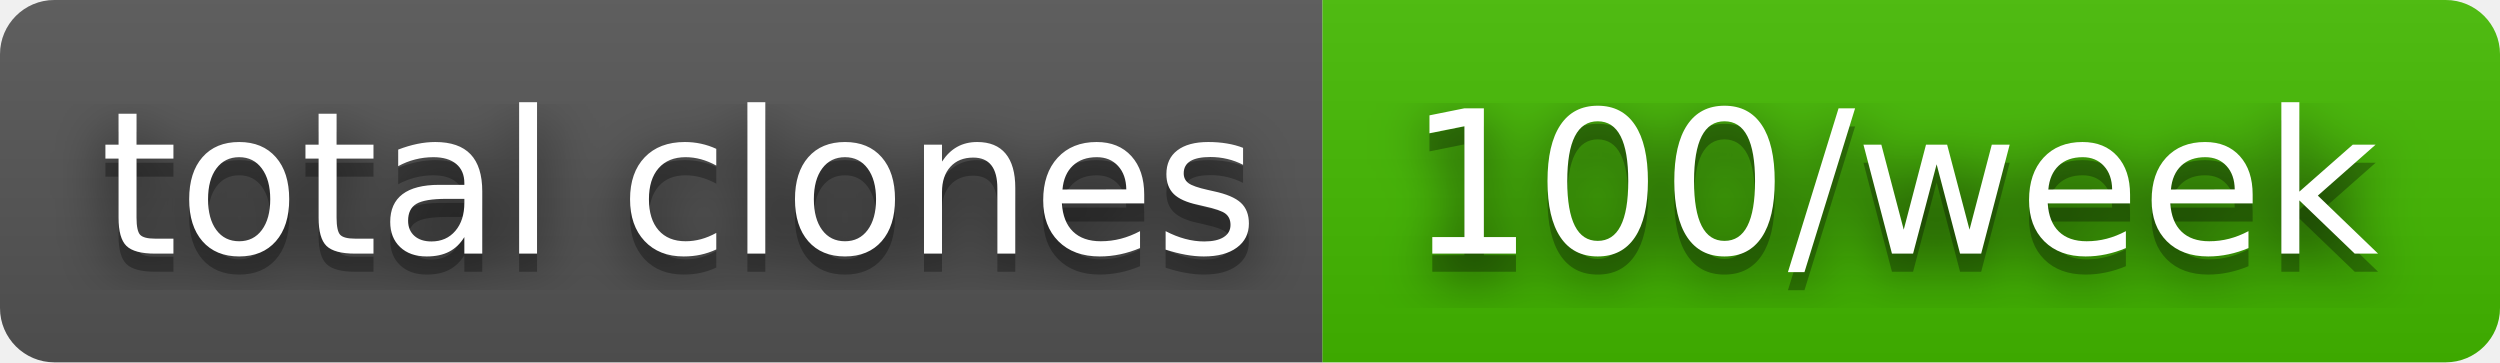
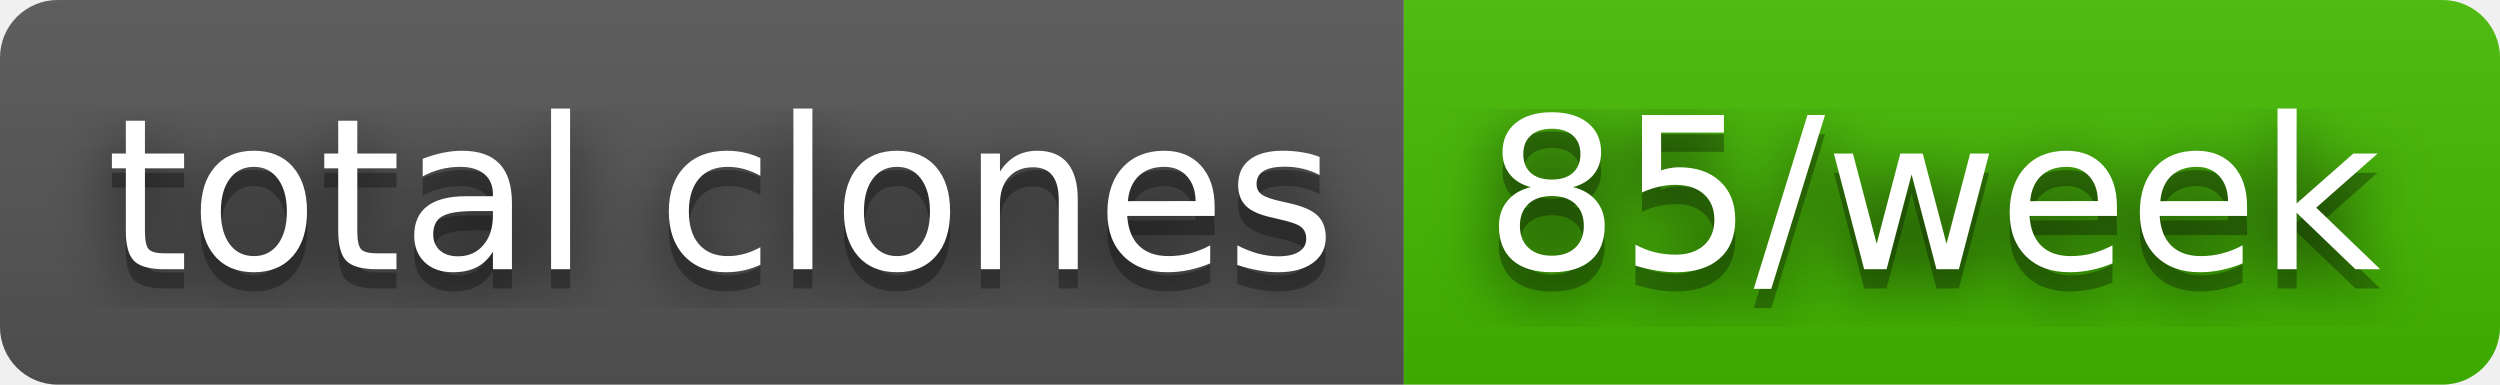
- <svg xmlns="http://www.w3.org/2000/svg" width="138" height="20" role="img" aria-label="total clones: 100/week">
+ <svg xmlns="http://www.w3.org/2000/svg" width="130" height="20" role="img" aria-label="total clones: 85/week">
  <filter id="blur">
    <feGaussianBlur stdDeviation="16" />
  </filter>
  <linearGradient id="s" x2="0" y2="100%">
    <stop offset="0" stop-color="#bbb" stop-opacity=".1" />
    <stop offset="1" stop-opacity=".1" />
  </linearGradient>
  <clipPath id="r">
-     <rect width="138" height="20" rx="3" />
+     <rect width="130" height="20" rx="3" />
  </clipPath>
  <g clip-path="url(#r)">
    <rect width="73" height="20" fill="#555" />
-     <rect x="73" width="65" height="20" fill="#4b0" />
-     <rect width="138" height="20" fill="url(#s)" />
+     <rect x="73" width="57" height="20" fill="#4b0" />
+     <rect width="130" height="20" fill="url(#s)" />
  </g>
  <g fill="#fff" text-anchor="middle" font-family="Verdana,Geneva,DejaVu Sans,sans-serif" text-rendering="geometricPrecision" font-size="110">
    <g transform="scale(.1)">
      <g aria-hidden="true" fill="#010101">
        <text x="375" y="150" fill-opacity=".8" filter="url(#blur)" textLength="630">total clones</text>
        <text x="375" y="150" fill-opacity=".3" textLength="630">total clones</text>
      </g>
      <text x="375" y="140" textLength="630">total clones</text>
    </g>
    <g transform="scale(.1)">
      <g aria-hidden="true" fill="#010101">
-         <text x="1045" y="150" fill-opacity=".8" filter="url(#blur)" textLength="550">100/week</text>
-         <text x="1045" y="150" fill-opacity=".3" textLength="550">100/week</text>
+         <text x="1005" y="150" fill-opacity=".8" filter="url(#blur)" textLength="470">85/week</text>
+         <text x="1005" y="150" fill-opacity=".3" textLength="470">85/week</text>
      </g>
-       <text x="1045" y="140" textLength="550">100/week</text>
+       <text x="1005" y="140" textLength="470">85/week</text>
    </g>
  </g>
</svg>
